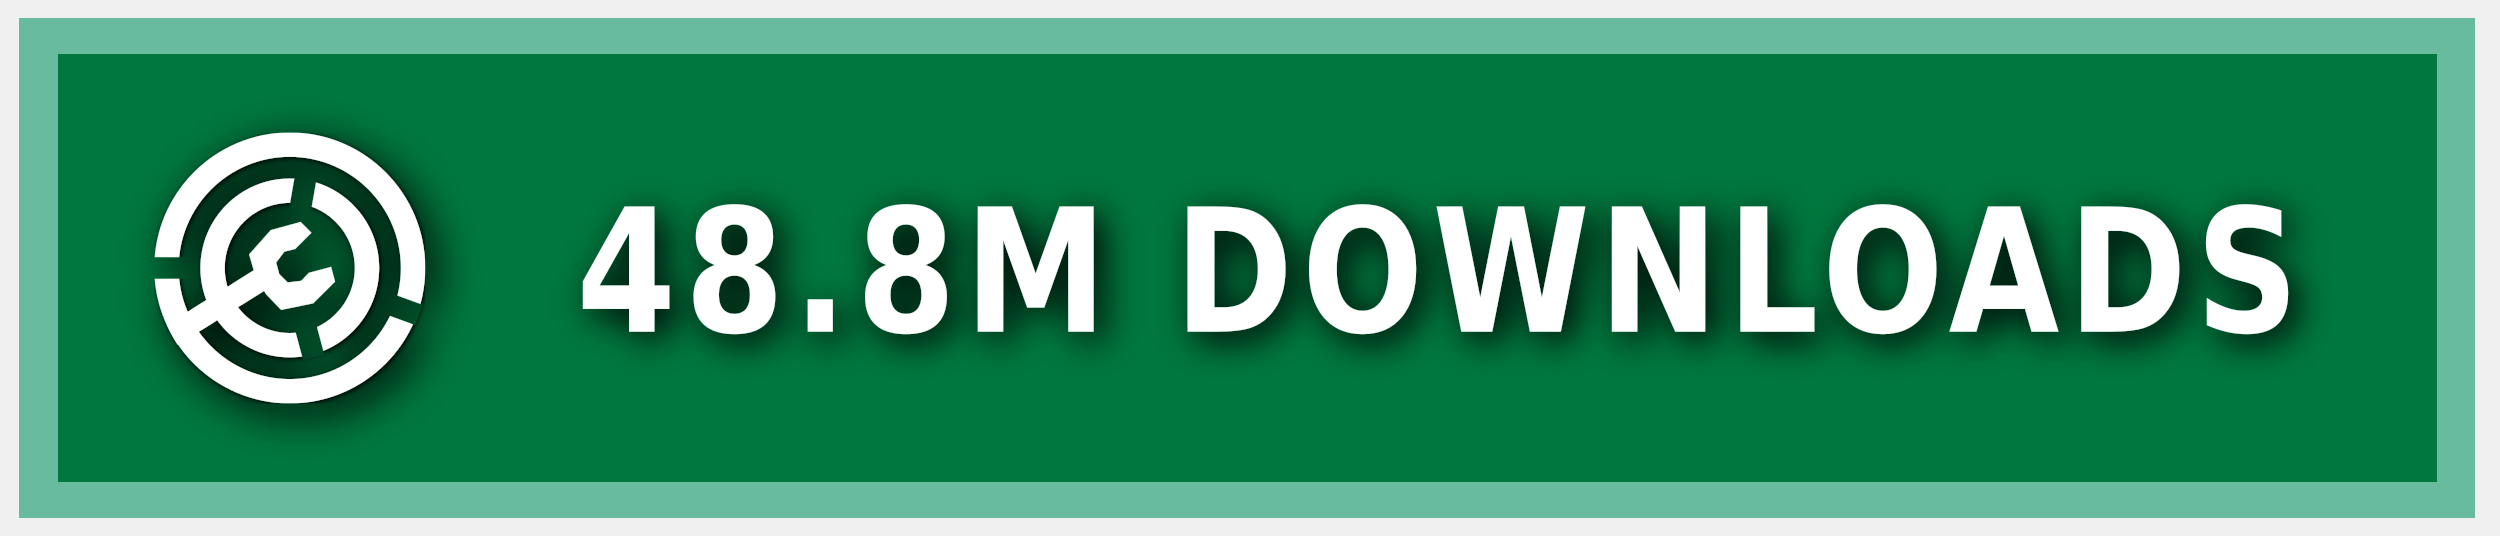
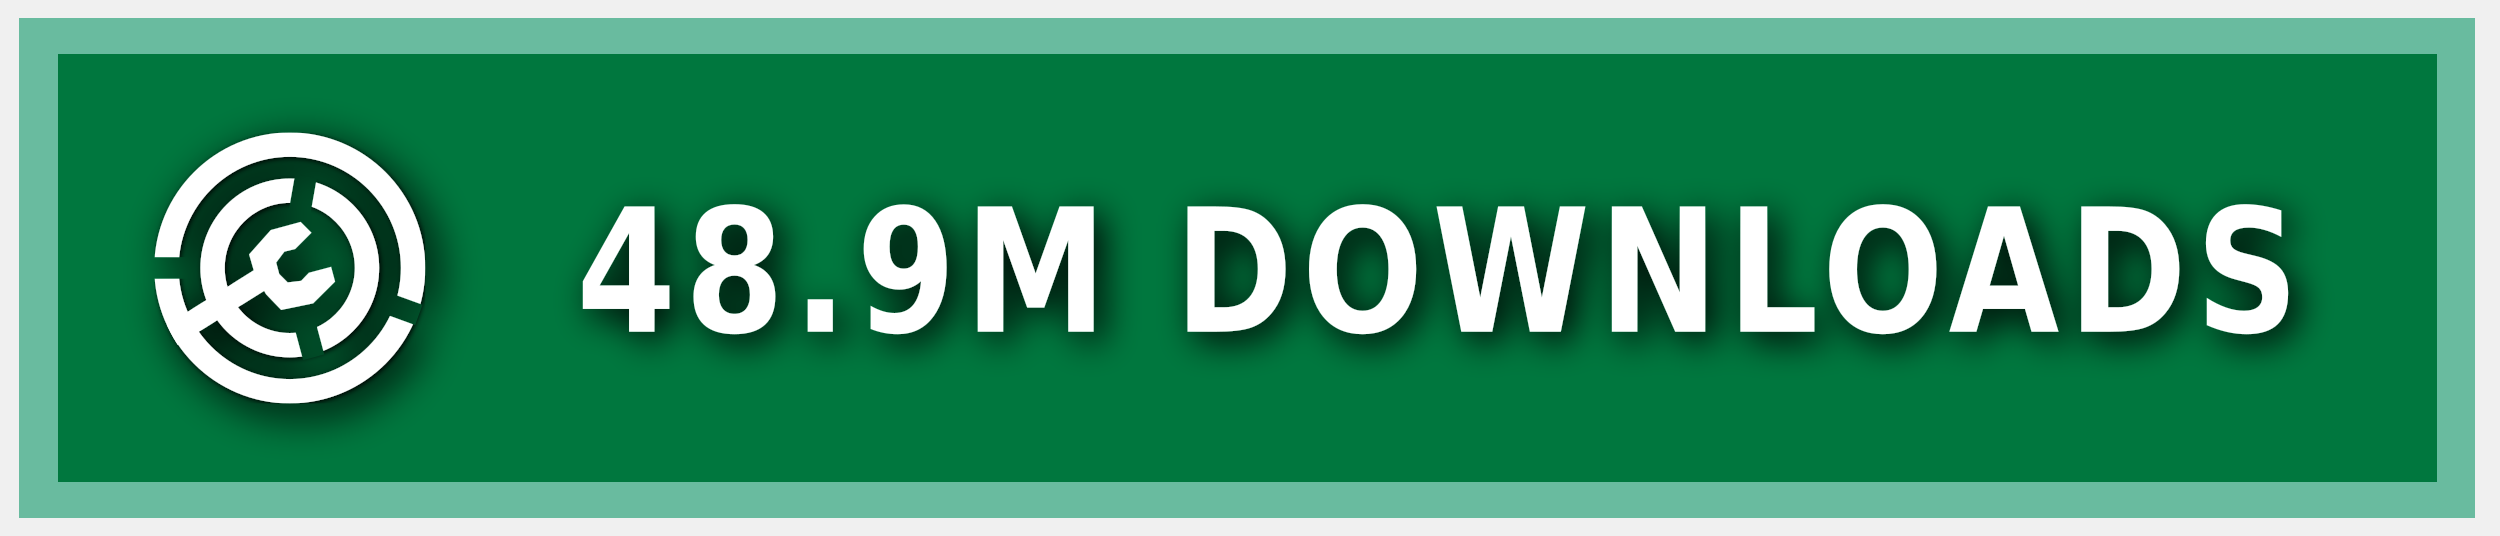
<svg xmlns="http://www.w3.org/2000/svg" xmlns:ns1="https://boxy-svg.com" width="140" height="30" role="img" aria-label="MODRINTH">
  <style> g:not(.noshadow) { filter: drop-shadow(0.5px 0.5px 1.0px black); } </style>
  <defs>
    <ns1:guide x="121.656" y="10.118" angle="90" />
    <ns1:guide x="127.198" y="17.628" angle="90" />
    <ns1:guide x="8.199" y="-3.08" angle="0" />
    <ns1:guide x="20.449" y="-4.101" angle="0" />
    <ns1:guide x="121.656" y="10.118" angle="90" />
    <ns1:guide x="127.198" y="17.628" angle="90" />
    <ns1:guide x="8.199" y="-3.08" angle="0" />
    <ns1:guide x="20.449" y="-4.101" angle="0" />
  </defs>
  <g class="noshadow" shape-rendering="crispEdges" style="" transform="matrix(1.074564, 0, 0, 1, 0, 0)">
    <rect x="1" y="1" width="128" height="28" style="fill: #00954E;" />
    <rect x="1" y="1" width="128" height="28" style="fill: rgba(0, 0, 0, 0.2);" />
    <rect x="2" y="2" width="126" height="26" style="fill: none; stroke-width:2px; stroke: rgba(211, 255, 255, 0.5);" />
  </g>
  <g fill-rule="evenodd" stroke-linejoin="round" stroke-miterlimit="1.5" clip-rule="evenodd" transform="matrix(1.2, 0, 0, 1.2, -1.2, -1.5)">
    <path fill="none" d="M 8.199 7.432 L 20.846 7.432 L 20.846 20.079 L 8.199 20.079 L 8.199 7.432 Z" style="" />
    <g clip-path="url(#a)" transform="matrix(0.126469, 0, 0, 0.126469, 8.198999, 7.431019)" style="">
      <path fill="#ffffff" d="M50 17c18.207 0 32.988 14.787 32.988 33S68.207 83 50 83 17.012 68.213 17.012 50 31.793 17 50 17Zm0 9c13.24 0 23.988 10.755 23.988 24S63.24 74 50 74 26.012 63.245 26.012 50 36.76 26 50 26Z" />
    </g>
    <g clip-path="url(#b)" transform="matrix(0.126469, 0, 0, 0.126469, 8.198999, 7.431019)" style="">
      <path fill="#ffffff" d="M50 0c27.596 0 50 22.404 50 50s-22.404 50-50 50S0 77.596 0 50 22.404 0 50 0Zm0 9c22.629 0 41 18.371 41 41S72.629 91 50 91 9 72.629 9 50 27.371 9 50 9Z" />
    </g>
    <g class="noshadow" clip-path="url(#c)" transform="matrix(0.112383, 0, 0, 0.122032, 8.268063, 7.737635)" style="">
      <path fill="none" stroke="#ffffff" stroke-width="9" d="M 50 50 L 5.171 75.882" />
    </g>
    <path fill="#ffffff" d="M 12.909 14.103 L 12.625 13.123 L 13.637 11.985 L 15.028 11.605 L 15.534 12.111 L 14.775 12.87 L 14.269 12.996 L 13.89 13.502 L 14.032 14.038 L 14.425 14.429 L 15.053 14.354 L 15.415 13.979 L 16.452 13.701 L 16.637 14.392 L 15.613 15.407 L 14.121 15.714 L 13.415 14.979 L 12.909 14.103 Z" style="" />
    <clipPath id="clip-1">
      <path d="M50 0c27.596 0 50 22.404 50 50s-22.404 50-50 50S0 77.596 0 50 22.404 0 50 0Zm0 39.549c5.768 0 10.451 4.683 10.451 10.451 0 5.768-4.683 10.451-10.451 10.451-5.768 0-10.451-4.683-10.451-10.451 0-5.768 4.683-10.451 10.451-10.451Z" />
    </clipPath>
    <g class="noshadow" clip-path="url(#clip-1)" transform="matrix(0.064459, 0.010209, -0.018807, 0.118741, -9.215255, -61.72825)" style="transform-origin: 27.985px 74.177px;">
      <path fill="none" stroke="#ffffff" stroke-width="9" d="M 49.29 67.75 L 6.679 80.603" style="" />
    </g>
  </g>
  <g>
    <clipPath id="a">
      <path fill-rule="evenodd" stroke-linejoin="round" stroke-miterlimit="1.5" clip-rule="evenodd" d="M100 0H0v100h100V0ZM46.002 49.295l.076 1.757 8.83 32.963 7.843-2.102-8.596-32.094 5.804-32.932-7.997-1.41-5.96 33.818Z" />
    </clipPath>
    <clipPath id="b">
      <path d="M0 0v46h50l1.368.241L99 63.578l-2.736 7.517L49.295 54H0v46h100V0H0Z" />
    </clipPath>
    <clipPath id="c">
      <path d="M50 0c27.596 0 50 22.404 50 50s-22.404 50-50 50S0 77.596 0 50 22.404 0 50 0Zm0 39.549c5.768 0 10.451 4.683 10.451 10.451 0 5.768-4.683 10.451-10.451 10.451-5.768 0-10.451-4.683-10.451-10.451 0-5.768 4.683-10.451 10.451-10.451Z" />
    </clipPath>
  </g>
  <g fill="#fff" text-anchor="middle" font-family="Verdana,Geneva,DejaVu Sans,sans-serif" text-rendering="geometricPrecision" font-size="100" transform="matrix(1, 0, 0, 1, 13, 0)">
-     <text style="font-size: 80px; font-weight: 700; white-space: pre;" transform="matrix(0.1, 0, 0, 0.120296, 0, -3.678133)" x="675" y="185" letter-spacing="5">48.8M DOWNLOADS</text>
+     <text style="font-size: 80px; font-weight: 700; white-space: pre;" transform="matrix(0.1, 0, 0, 0.120296, 0, -3.678133)" x="675" y="185" letter-spacing="5">48.9M DOWNLOADS</text>
  </g>
</svg>
